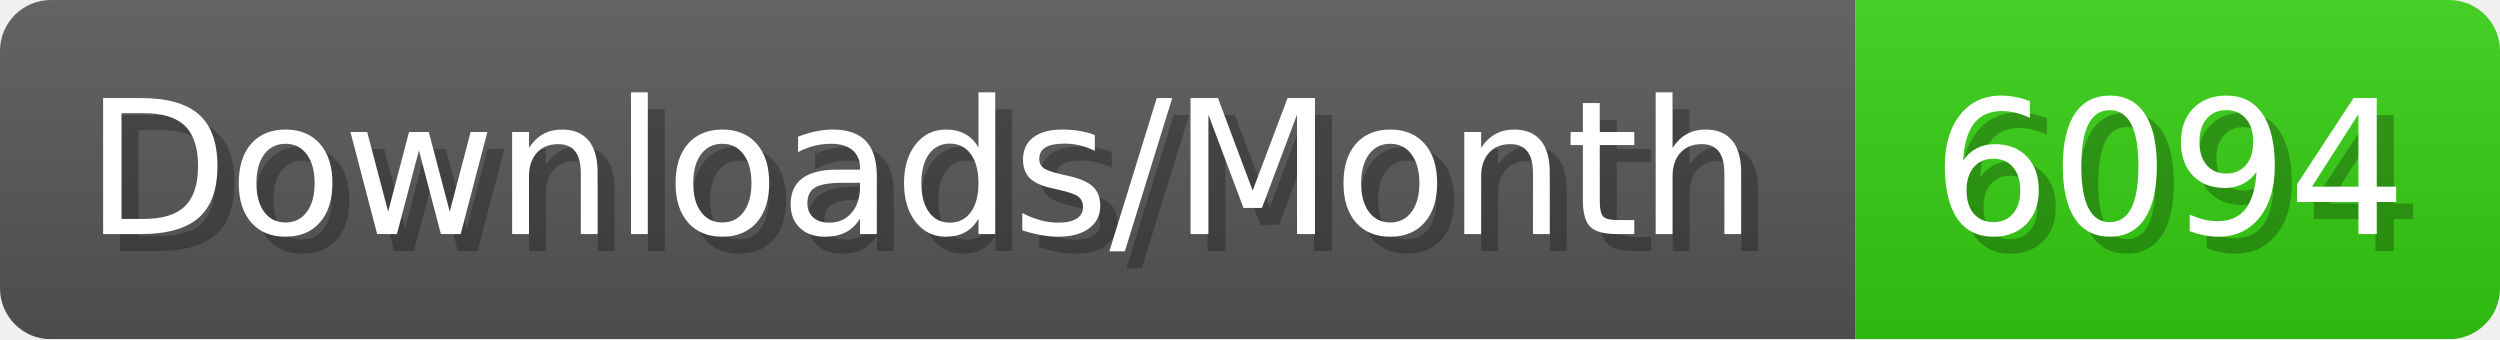
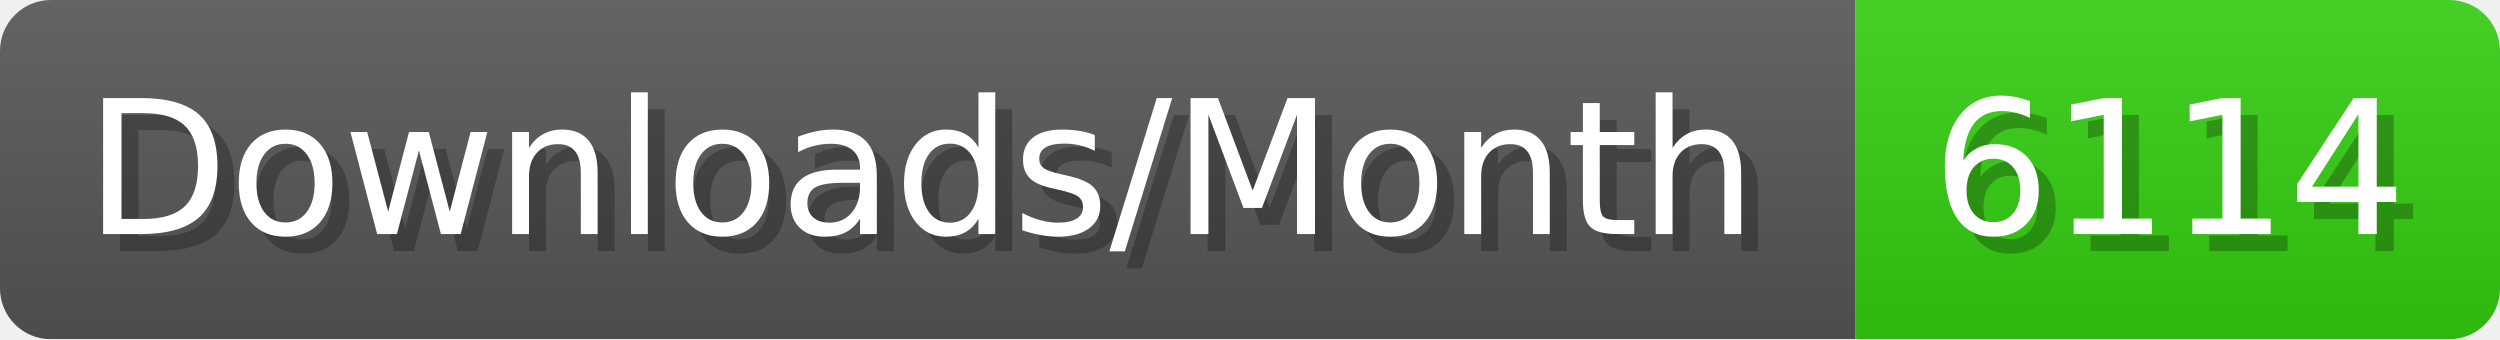
- <svg xmlns="http://www.w3.org/2000/svg" width="147.4" height="20" viewBox="0 0 1474 200" role="img" aria-label="Downloads/Month: 6094">
+ <svg xmlns="http://www.w3.org/2000/svg" width="147.4" height="20" viewBox="0 0 1474 200" role="img" aria-label="Downloads/Month: 6114">
  <linearGradient id="YlXUI" x2="0" y2="100%">
    <stop offset="0" stop-opacity=".1" stop-color="#EEE" />
    <stop offset="1" stop-opacity=".1" />
  </linearGradient>
  <mask id="JHhop">
    <rect width="1474" height="200" rx="30" fill="#FFF" />
  </mask>
  <g mask="url(#JHhop)">
    <rect width="1094" height="200" fill="#555" />
    <rect width="380" height="200" fill="#3C1" x="1094" />
    <rect width="1474" height="200" fill="url(#YlXUI)" />
  </g>
  <g aria-hidden="true" fill="#fff" text-anchor="start" font-family="Verdana,DejaVu Sans,sans-serif" font-size="110">
    <text x="60" y="148" textLength="994" fill="#000" opacity="0.25">Downloads/Month</text>
    <text x="50" y="138" textLength="994">Downloads/Month</text>
-     <text x="1149" y="148" textLength="280" fill="#000" opacity="0.25">6094</text>
-     <text x="1139" y="138" textLength="280">6094</text>
+     <text x="1149" y="148" textLength="280" fill="#000" opacity="0.25">6114</text>
+     <text x="1139" y="138" textLength="280">6114</text>
  </g>
</svg>
